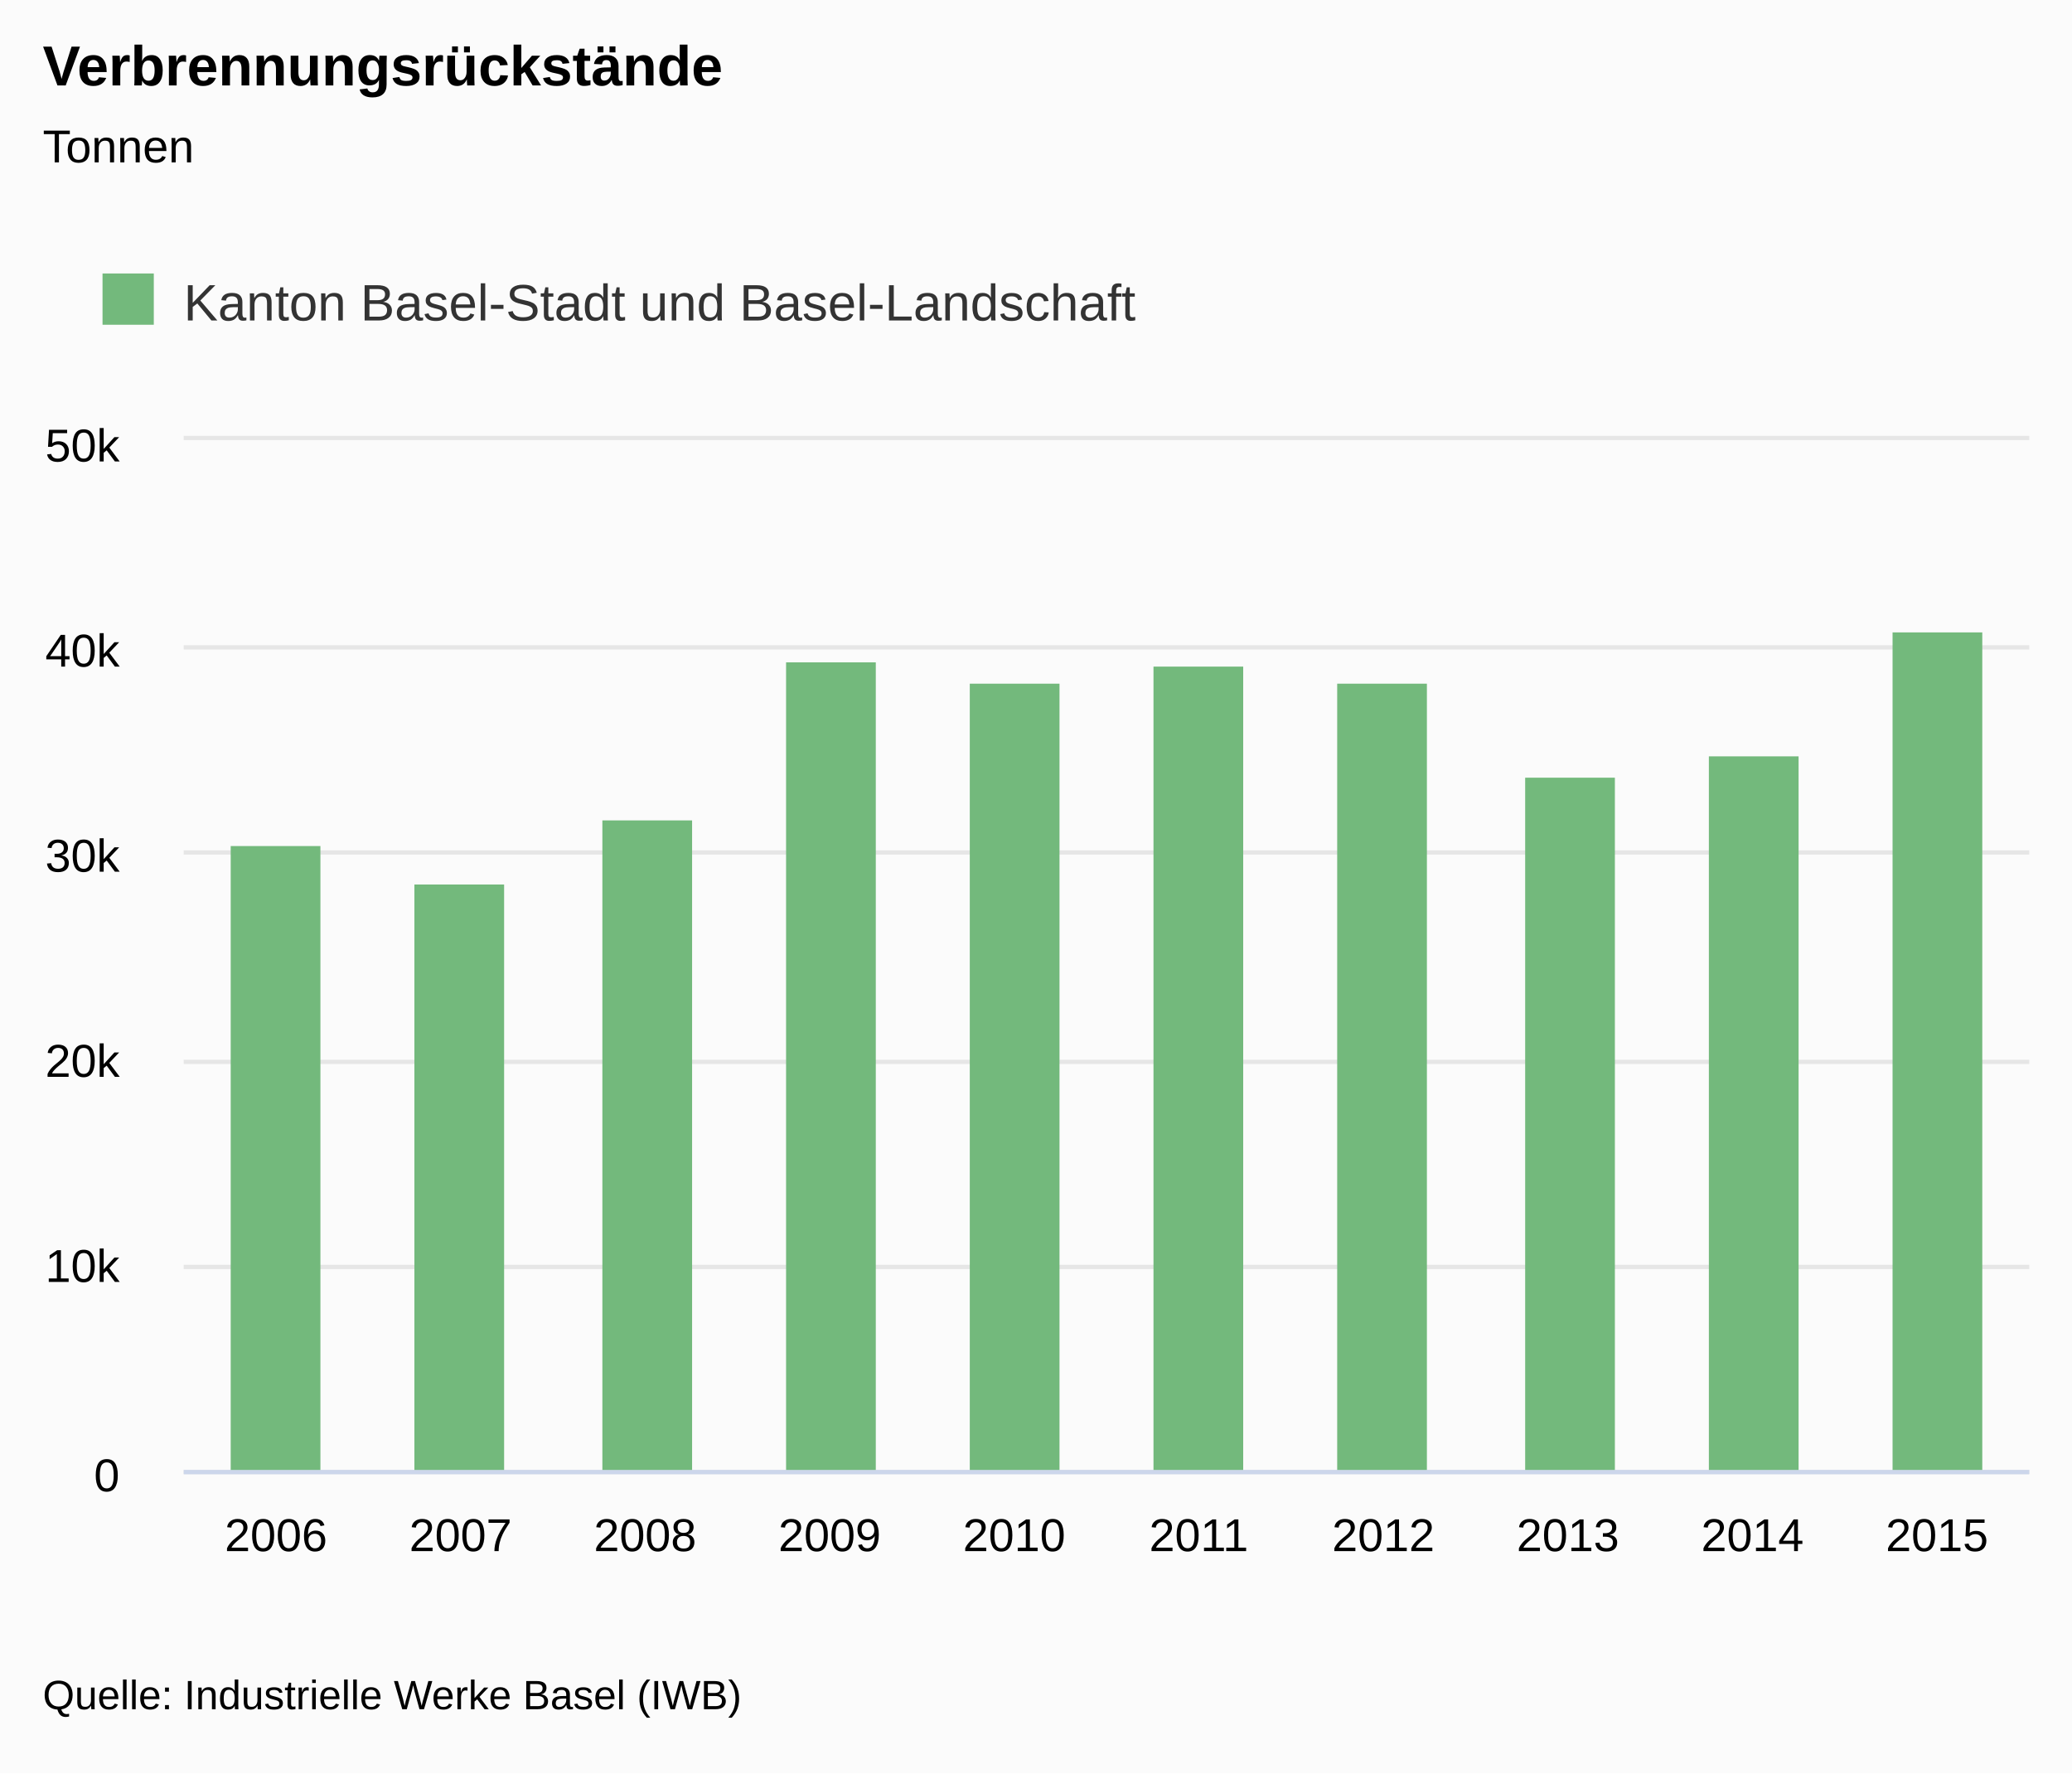
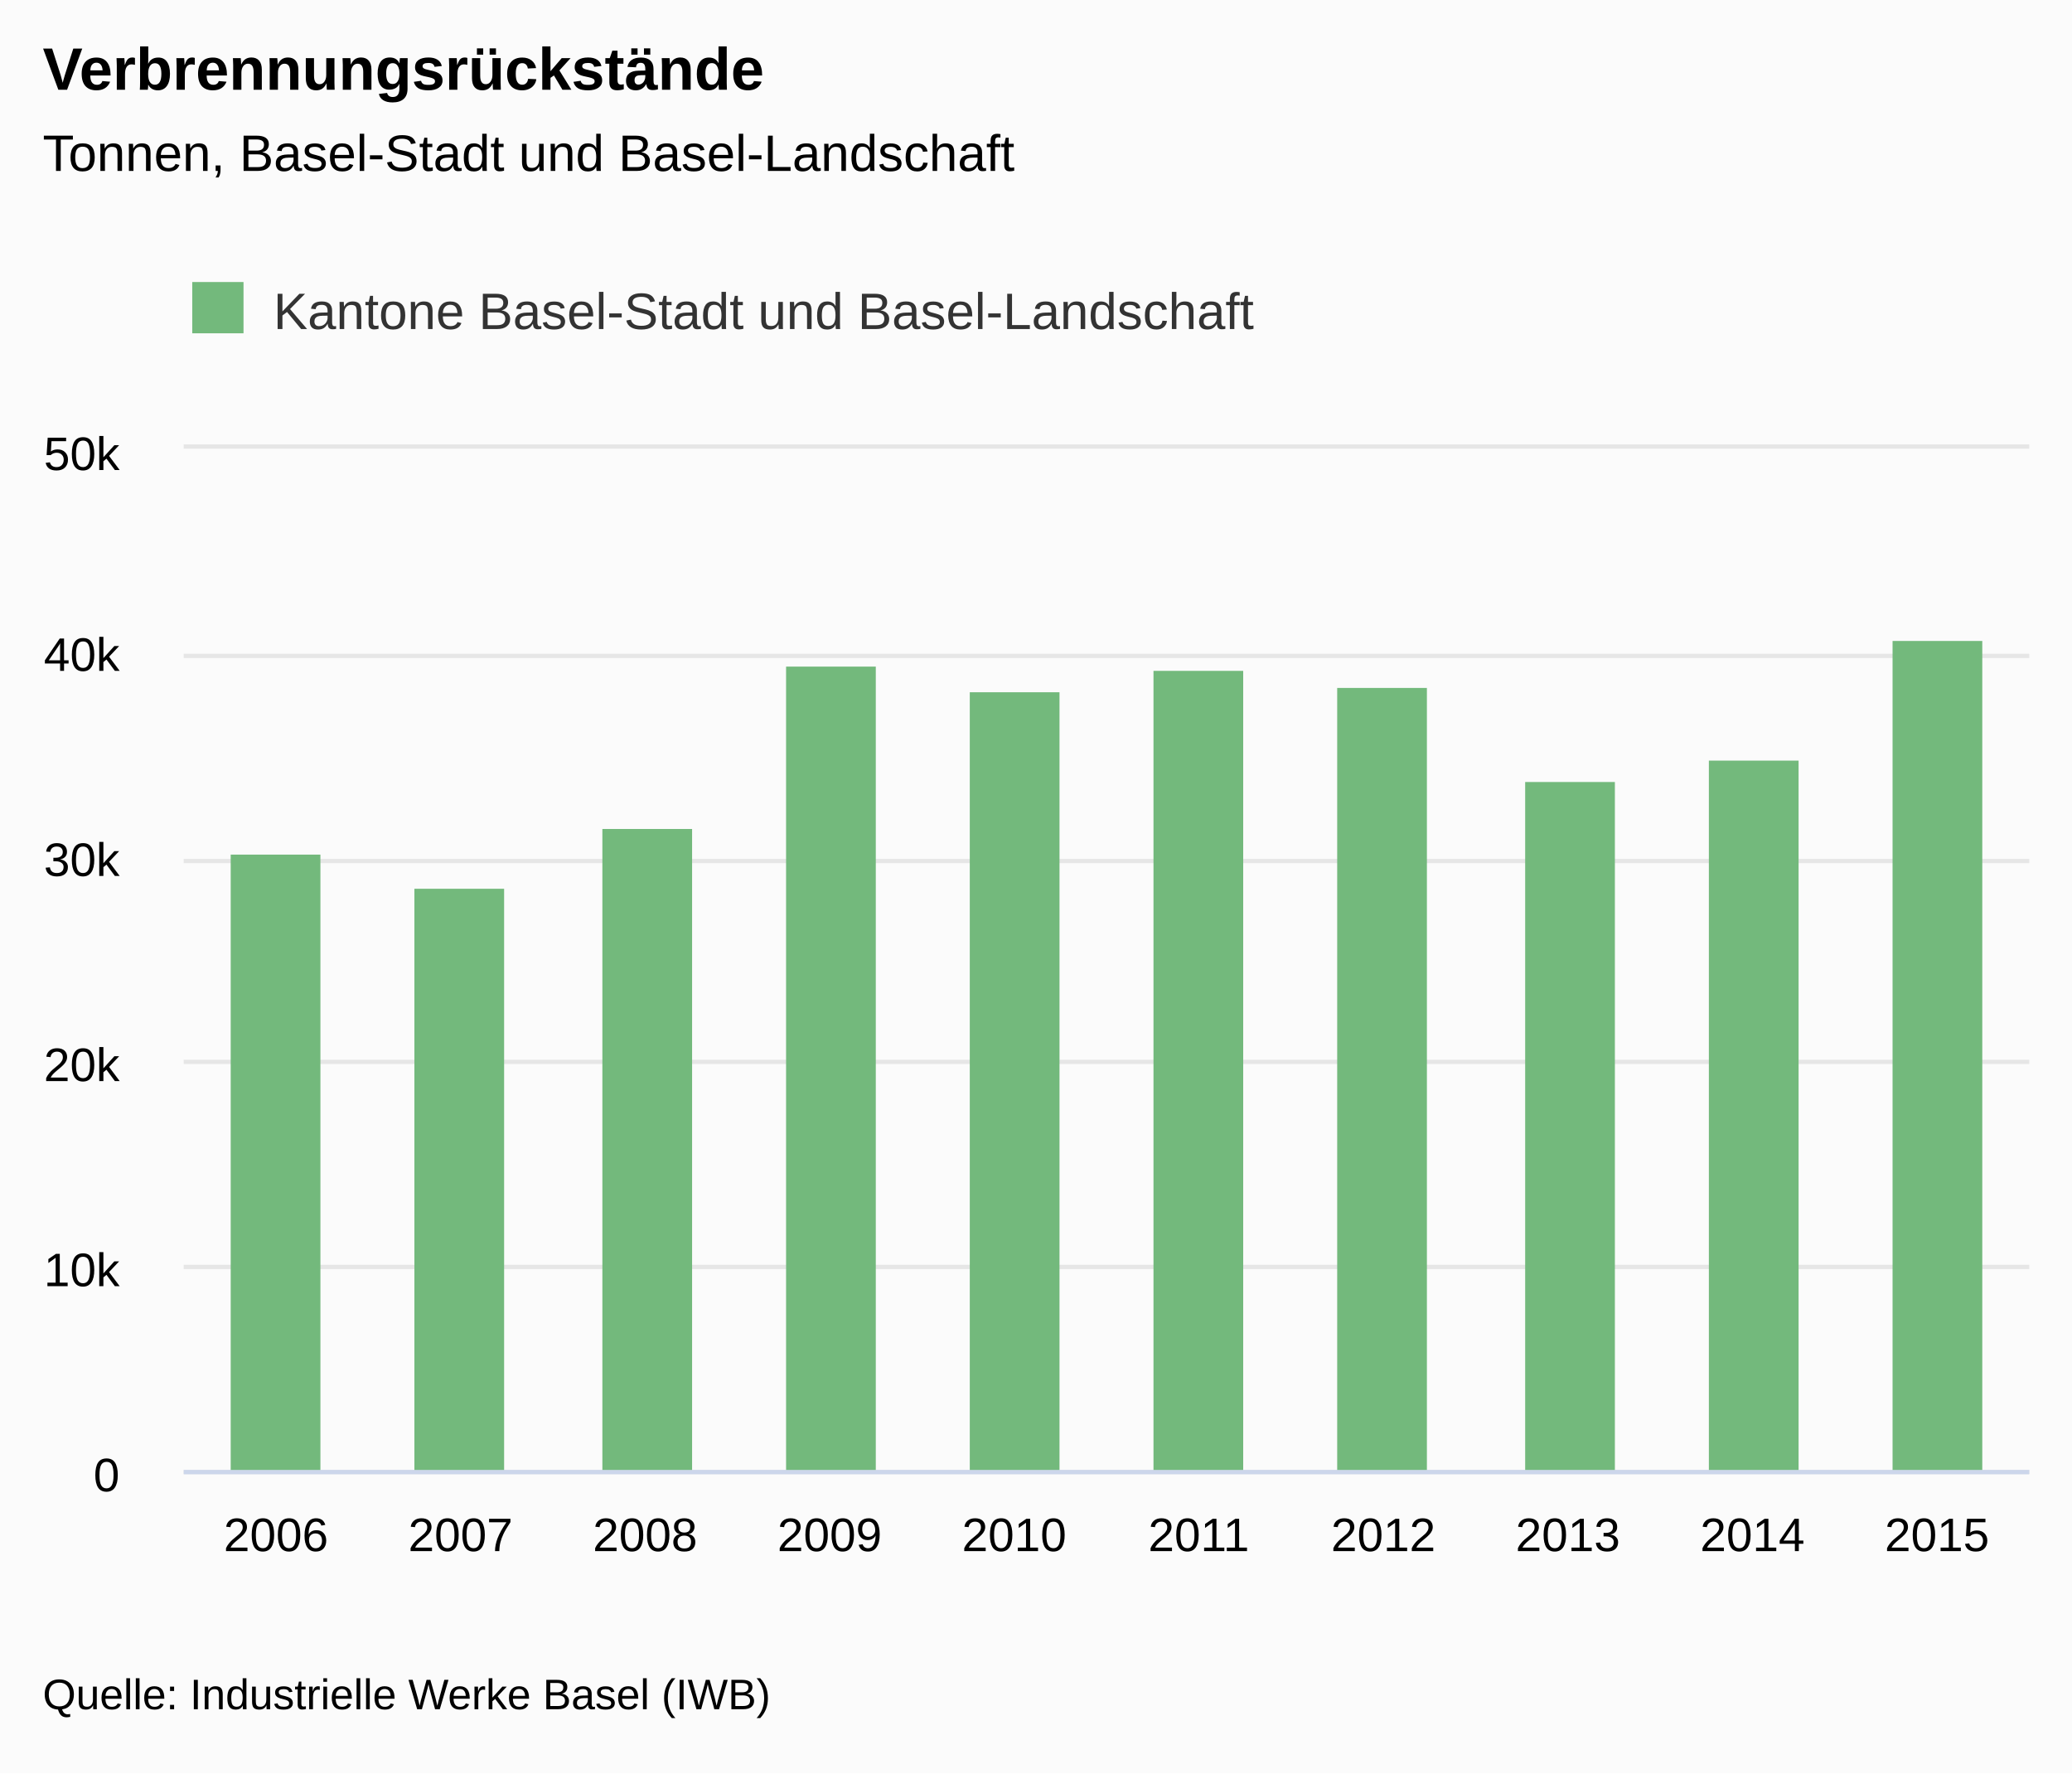
<svg xmlns="http://www.w3.org/2000/svg" version="1.1" class="highcharts-root" style="font-family:&quot;Lucida Grande&quot;, &quot;Lucida Sans Unicode&quot;, Arial, Helvetica, sans-serif;font-size:12px;" viewBox="0 0 485 415">
  <defs>
-     <clipPath id="highcharts-k1kg93c-7">
-       <rect x="0" y="0" width="432" height="241" fill="none" />
+     <clipPath id="highcharts-f03caqm-7">
+       <rect x="0" y="0" width="432" height="239" fill="none" />
    </clipPath>
-     <clipPath id="highcharts-k1kg93c-8">
-       <rect x="0" y="0" width="432" height="241" fill="none" />
+     <clipPath id="highcharts-f03caqm-8">
+       <rect x="0" y="0" width="432" height="239" fill="none" />
    </clipPath>
  </defs>
  <rect fill="#fbfbfb" class="highcharts-background" x="0" y="0" width="485" height="415" rx="0" ry="0" />
-   <rect fill="none" class="highcharts-plot-background" x="43" y="103" width="432" height="241" />
+   <rect fill="none" class="highcharts-plot-background" x="43" y="105" width="432" height="239" />
  <g class="highcharts-label" style="cursor:pointer;" transform="translate(10,451)">
    <text x="0" data-z-index="1" y="0">
      <tspan>&gt; Indikator-Details</tspan>
    </text>
  </g>
  <g class="highcharts-label" style="cursor:pointer;" transform="translate(10,451)">
    <text x="0" data-z-index="1" y="0">
      <tspan>&gt; Indikator-Details</tspan>
    </text>
  </g>
  <g class="highcharts-pane-group" data-z-index="0" />
  <g class="highcharts-grid highcharts-xaxis-grid " data-z-index="1">
-     <path fill="none" data-z-index="1" class="highcharts-grid-line" d="M 85.5 103 L 85.5 344" opacity="1" />
-     <path fill="none" data-z-index="1" class="highcharts-grid-line" d="M 128.5 103 L 128.5 344" opacity="1" />
-     <path fill="none" data-z-index="1" class="highcharts-grid-line" d="M 172.5 103 L 172.5 344" opacity="1" />
-     <path fill="none" data-z-index="1" class="highcharts-grid-line" d="M 215.5 103 L 215.5 344" opacity="1" />
-     <path fill="none" data-z-index="1" class="highcharts-grid-line" d="M 258.5 103 L 258.5 344" opacity="1" />
-     <path fill="none" data-z-index="1" class="highcharts-grid-line" d="M 301.5 103 L 301.5 344" opacity="1" />
-     <path fill="none" data-z-index="1" class="highcharts-grid-line" d="M 344.5 103 L 344.5 344" opacity="1" />
-     <path fill="none" data-z-index="1" class="highcharts-grid-line" d="M 388.5 103 L 388.5 344" opacity="1" />
-     <path fill="none" data-z-index="1" class="highcharts-grid-line" d="M 431.5 103 L 431.5 344" opacity="1" />
-     <path fill="none" data-z-index="1" class="highcharts-grid-line" d="M 474.5 103 L 474.5 344" opacity="1" />
-     <path fill="none" data-z-index="1" class="highcharts-grid-line" d="M 42.5 103 L 42.5 344" opacity="1" />
+     <path fill="none" data-z-index="1" class="highcharts-grid-line" d="M 85.5 105 L 85.5 344" opacity="1" />
+     <path fill="none" data-z-index="1" class="highcharts-grid-line" d="M 128.5 105 L 128.5 344" opacity="1" />
+     <path fill="none" data-z-index="1" class="highcharts-grid-line" d="M 172.5 105 L 172.5 344" opacity="1" />
+     <path fill="none" data-z-index="1" class="highcharts-grid-line" d="M 215.5 105 L 215.5 344" opacity="1" />
+     <path fill="none" data-z-index="1" class="highcharts-grid-line" d="M 258.5 105 L 258.5 344" opacity="1" />
+     <path fill="none" data-z-index="1" class="highcharts-grid-line" d="M 301.5 105 L 301.5 344" opacity="1" />
+     <path fill="none" data-z-index="1" class="highcharts-grid-line" d="M 344.5 105 L 344.5 344" opacity="1" />
+     <path fill="none" data-z-index="1" class="highcharts-grid-line" d="M 388.5 105 L 388.5 344" opacity="1" />
+     <path fill="none" data-z-index="1" class="highcharts-grid-line" d="M 431.5 105 L 431.5 344" opacity="1" />
+     <path fill="none" data-z-index="1" class="highcharts-grid-line" d="M 474.5 105 L 474.5 344" opacity="1" />
+     <path fill="none" data-z-index="1" class="highcharts-grid-line" d="M 42.5 105 L 42.5 344" opacity="1" />
  </g>
  <g class="highcharts-grid highcharts-yaxis-grid " data-z-index="1">
    <path fill="none" stroke="#e6e6e6" stroke-width="1" data-z-index="1" class="highcharts-grid-line" d="M 43 344.5 L 475 344.5" opacity="1" />
    <path fill="none" stroke="#e6e6e6" stroke-width="1" data-z-index="1" class="highcharts-grid-line" d="M 43 296.5 L 475 296.5" opacity="1" />
    <path fill="none" stroke="#e6e6e6" stroke-width="1" data-z-index="1" class="highcharts-grid-line" d="M 43 248.5 L 475 248.5" opacity="1" />
-     <path fill="none" stroke="#e6e6e6" stroke-width="1" data-z-index="1" class="highcharts-grid-line" d="M 43 199.5 L 475 199.5" opacity="1" />
-     <path fill="none" stroke="#e6e6e6" stroke-width="1" data-z-index="1" class="highcharts-grid-line" d="M 43 151.5 L 475 151.5" opacity="1" />
-     <path fill="none" stroke="#e6e6e6" stroke-width="1" data-z-index="1" class="highcharts-grid-line" d="M 43 102.5 L 475 102.5" opacity="1" />
+     <path fill="none" stroke="#e6e6e6" stroke-width="1" data-z-index="1" class="highcharts-grid-line" d="M 43 201.5 L 475 201.5" opacity="1" />
+     <path fill="none" stroke="#e6e6e6" stroke-width="1" data-z-index="1" class="highcharts-grid-line" d="M 43 153.5 L 475 153.5" opacity="1" />
+     <path fill="none" stroke="#e6e6e6" stroke-width="1" data-z-index="1" class="highcharts-grid-line" d="M 43 104.5 L 475 104.5" opacity="1" />
  </g>
  <g class="highcharts-grid highcharts-yaxis-grid " data-z-index="1" />
-   <rect fill="none" class="highcharts-plot-border" data-z-index="1" x="43" y="103" width="432" height="241" />
+   <rect fill="none" class="highcharts-plot-border" data-z-index="1" x="43" y="105" width="432" height="239" />
  <g class="highcharts-axis highcharts-xaxis " data-z-index="2">
    <path fill="none" class="highcharts-axis-line" stroke="#ccd6eb" stroke-width="1" data-z-index="7" d="M 43 344.5 L 475 344.5" />
  </g>
  <g class="highcharts-axis highcharts-yaxis " data-z-index="2">
-     <path fill="none" class="highcharts-axis-line" data-z-index="7" d="M 43 103 L 43 344" />
+     <path fill="none" class="highcharts-axis-line" data-z-index="7" d="M 43 105 L 43 344" />
  </g>
  <g class="highcharts-axis highcharts-yaxis " data-z-index="2">
-     <path fill="none" class="highcharts-axis-line" data-z-index="7" d="M 475 103 L 475 344" />
+     <path fill="none" class="highcharts-axis-line" data-z-index="7" d="M 475 105 L 475 344" />
  </g>
  <g class="highcharts-series-group" data-z-index="3">
-     <g data-z-index="0.1" class="highcharts-series highcharts-series-0 highcharts-column-series " transform="translate(43,103) scale(1 1)" clip-path="url(#highcharts-k1kg93c-8)">
-       <rect x="11" y="95" width="21" height="147" fill="#73B97C" class="highcharts-point" />
-       <rect x="54" y="104" width="21" height="138" fill="#73B97C" class="highcharts-point" />
-       <rect x="98" y="89" width="21" height="153" fill="#73B97C" class="highcharts-point" />
-       <rect x="141" y="52" width="21" height="190" fill="#73B97C" class="highcharts-point" />
-       <rect x="184" y="57" width="21" height="185" fill="#73B97C" class="highcharts-point" />
-       <rect x="227" y="53" width="21" height="189" fill="#73B97C" class="highcharts-point" />
-       <rect x="270" y="57" width="21" height="185" fill="#73B97C" class="highcharts-point" />
-       <rect x="314" y="79" width="21" height="163" fill="#73B97C" class="highcharts-point" />
-       <rect x="357" y="74" width="21" height="168" fill="#73B97C" class="highcharts-point" />
-       <rect x="400" y="45" width="21" height="197" fill="#73B97C" class="highcharts-point" />
+     <g data-z-index="0.1" class="highcharts-series highcharts-series-0 highcharts-column-series " transform="translate(43,105) scale(1 1)" clip-path="url(#highcharts-f03caqm-8)">
+       <rect x="11" y="95" width="21" height="145" fill="#73B97C" class="highcharts-point" />
+       <rect x="54" y="103" width="21" height="137" fill="#73B97C" class="highcharts-point" />
+       <rect x="98" y="89" width="21" height="151" fill="#73B97C" class="highcharts-point" />
+       <rect x="141" y="51" width="21" height="189" fill="#73B97C" class="highcharts-point" />
+       <rect x="184" y="57" width="21" height="183" fill="#73B97C" class="highcharts-point" />
+       <rect x="227" y="52" width="21" height="188" fill="#73B97C" class="highcharts-point" />
+       <rect x="270" y="56" width="21" height="184" fill="#73B97C" class="highcharts-point" />
+       <rect x="314" y="78" width="21" height="162" fill="#73B97C" class="highcharts-point" />
+       <rect x="357" y="73" width="21" height="167" fill="#73B97C" class="highcharts-point" />
+       <rect x="400" y="45" width="21" height="195" fill="#73B97C" class="highcharts-point" />
    </g>
-     <g data-z-index="0.1" class="highcharts-markers highcharts-series-0 highcharts-column-series " transform="translate(43,103) scale(1 1)" clip-path="none" />
+     <g data-z-index="0.1" class="highcharts-markers highcharts-series-0 highcharts-column-series " transform="translate(43,105) scale(1 1)" clip-path="none" />
  </g>
-   <text x="10" text-anchor="start" class="highcharts-title" data-z-index="4" style="color:#000000;font-size:1.1em;font-weight:bold;fill:#000000;" y="20">
+   <text x="10" text-anchor="start" class="highcharts-title" data-z-index="4" style="color:#000000;font-size:1.167em;font-weight:bold;fill:#000000;" y="21">
    <tspan>Verbrennungsrückstände</tspan>
  </text>
-   <text x="10" text-anchor="start" class="highcharts-subtitle" data-z-index="4" style="color:#000000;font-size:0.9em;fill:#000000;" y="38">
-     <tspan>Tonnen</tspan>
+   <text x="10" text-anchor="start" class="highcharts-subtitle" data-z-index="4" style="color:#000000;font-size:1em;fill:#000000;" y="40">
+     <tspan>Tonnen, Basel-Stadt und Basel-Landschaft</tspan>
  </text>
-   <g class="highcharts-legend" data-z-index="7" transform="translate(10,53)">
-     <rect fill="none" class="highcharts-legend-box" rx="0" ry="0" x="0" y="0" width="267" height="38" visibility="visible" />
+   <g class="highcharts-axis-labels highcharts-xaxis-labels " data-z-index="7">
+     <text x="64.6" style="color:#000000;cursor:default;font-size:0.917em;fill:#000000;" text-anchor="middle" transform="translate(0,0)" y="363" opacity="1">2006</text>
+     <text x="107.8" style="color:#000000;cursor:default;font-size:0.917em;fill:#000000;" text-anchor="middle" transform="translate(0,0)" y="363" opacity="1">2007</text>
+     <text x="151" style="color:#000000;cursor:default;font-size:0.917em;fill:#000000;" text-anchor="middle" transform="translate(0,0)" y="363" opacity="1">2008</text>
+     <text x="194.2" style="color:#000000;cursor:default;font-size:0.917em;fill:#000000;" text-anchor="middle" transform="translate(0,0)" y="363" opacity="1">2009</text>
+     <text x="237.4" style="color:#000000;cursor:default;font-size:0.917em;fill:#000000;" text-anchor="middle" transform="translate(0,0)" y="363" opacity="1">2010</text>
+     <text x="280.6" style="color:#000000;cursor:default;font-size:0.917em;fill:#000000;" text-anchor="middle" transform="translate(0,0)" y="363" opacity="1">2011</text>
+     <text x="323.8" style="color:#000000;cursor:default;font-size:0.917em;fill:#000000;" text-anchor="middle" transform="translate(0,0)" y="363" opacity="1">2012</text>
+     <text x="367" style="color:#000000;cursor:default;font-size:0.917em;fill:#000000;" text-anchor="middle" transform="translate(0,0)" y="363" opacity="1">2013</text>
+     <text x="410.2" style="color:#000000;cursor:default;font-size:0.917em;fill:#000000;" text-anchor="middle" transform="translate(0,0)" y="363" opacity="1">2014</text>
+     <text x="453.4" style="color:#000000;cursor:default;font-size:0.917em;fill:#000000;" text-anchor="middle" transform="translate(0,0)" y="363" opacity="1">2015</text>
+   </g>
+   <g class="highcharts-axis-labels highcharts-yaxis-labels " data-z-index="7">
+     <text x="28" style="color:#000000;cursor:default;font-size:0.917em;fill:#000000;" text-anchor="end" transform="translate(0,0)" y="349" opacity="1">0</text>
+     <text x="28" style="color:#000000;cursor:default;font-size:0.917em;fill:#000000;" text-anchor="end" transform="translate(0,0)" y="301" opacity="1">10k</text>
+     <text x="28" style="color:#000000;cursor:default;font-size:0.917em;fill:#000000;" text-anchor="end" transform="translate(0,0)" y="253" opacity="1">20k</text>
+     <text x="28" style="color:#000000;cursor:default;font-size:0.917em;fill:#000000;" text-anchor="end" transform="translate(0,0)" y="205" opacity="1">30k</text>
+     <text x="28" style="color:#000000;cursor:default;font-size:0.917em;fill:#000000;" text-anchor="end" transform="translate(0,0)" y="157" opacity="1">40k</text>
+     <text x="28" style="color:#000000;cursor:default;font-size:0.917em;fill:#000000;" text-anchor="end" transform="translate(0,0)" y="110" opacity="1">50k</text>
+   </g>
+   <g class="highcharts-axis-labels highcharts-yaxis-labels " data-z-index="7" />
+   <g class="highcharts-legend" data-z-index="7" transform="translate(31,55)">
+     <rect fill="none" class="highcharts-legend-box" rx="0" ry="0" x="0" y="0" width="274" height="38" visibility="visible" />
    <g data-z-index="1">
      <g>
        <g class="highcharts-legend-item highcharts-column-series highcharts-color-undefined highcharts-series-0" data-z-index="1" transform="translate(12,7)">
-           <text x="21" style="color:#333333;font-size:1em;font-weight:normal;cursor:pointer;fill:#333333;" text-anchor="start" data-z-index="2" y="15">
-             <tspan>Kanton Basel-Stadt und Basel-Landschaft</tspan>
+           <text x="21" y="15" style="color:#333333;font-size:1em;font-weight:normal;cursor:pointer;fill:#333333;" text-anchor="start" data-z-index="2">
+             <tspan>Kantone Basel-Stadt und Basel-Landschaft</tspan>
          </text>
          <rect x="2" y="4" width="12" height="12" fill="#73B97C" class="highcharts-point" data-z-index="3" />
        </g>
      </g>
    </g>
  </g>
-   <g class="highcharts-axis-labels highcharts-xaxis-labels " data-z-index="7">
-     <text x="64.6" style="color:#000000;cursor:default;font-size:0.9em;fill:#000000;" text-anchor="middle" transform="translate(0,0)" y="363" opacity="1">2006</text>
-     <text x="107.8" style="color:#000000;cursor:default;font-size:0.9em;fill:#000000;" text-anchor="middle" transform="translate(0,0)" y="363" opacity="1">2007</text>
-     <text x="151" style="color:#000000;cursor:default;font-size:0.9em;fill:#000000;" text-anchor="middle" transform="translate(0,0)" y="363" opacity="1">2008</text>
-     <text x="194.2" style="color:#000000;cursor:default;font-size:0.9em;fill:#000000;" text-anchor="middle" transform="translate(0,0)" y="363" opacity="1">2009</text>
-     <text x="237.4" style="color:#000000;cursor:default;font-size:0.9em;fill:#000000;" text-anchor="middle" transform="translate(0,0)" y="363" opacity="1">2010</text>
-     <text x="280.6" style="color:#000000;cursor:default;font-size:0.9em;fill:#000000;" text-anchor="middle" transform="translate(0,0)" y="363" opacity="1">2011</text>
-     <text x="323.8" style="color:#000000;cursor:default;font-size:0.9em;fill:#000000;" text-anchor="middle" transform="translate(0,0)" y="363" opacity="1">2012</text>
-     <text x="367" style="color:#000000;cursor:default;font-size:0.9em;fill:#000000;" text-anchor="middle" transform="translate(0,0)" y="363" opacity="1">2013</text>
-     <text x="410.2" style="color:#000000;cursor:default;font-size:0.9em;fill:#000000;" text-anchor="middle" transform="translate(0,0)" y="363" opacity="1">2014</text>
-     <text x="453.4" style="color:#000000;cursor:default;font-size:0.9em;fill:#000000;" text-anchor="middle" transform="translate(0,0)" y="363" opacity="1">2015</text>
-   </g>
-   <g class="highcharts-axis-labels highcharts-yaxis-labels " data-z-index="7">
-     <text x="28" style="color:#000000;cursor:default;font-size:0.9em;fill:#000000;" text-anchor="end" transform="translate(0,0)" y="349" opacity="1">0</text>
-     <text x="28" style="color:#000000;cursor:default;font-size:0.9em;fill:#000000;" text-anchor="end" transform="translate(0,0)" y="300" opacity="1">10k</text>
-     <text x="28" style="color:#000000;cursor:default;font-size:0.9em;fill:#000000;" text-anchor="end" transform="translate(0,0)" y="252" opacity="1">20k</text>
-     <text x="28" style="color:#000000;cursor:default;font-size:0.9em;fill:#000000;" text-anchor="end" transform="translate(0,0)" y="204" opacity="1">30k</text>
-     <text x="28" style="color:#000000;cursor:default;font-size:0.9em;fill:#000000;" text-anchor="end" transform="translate(0,0)" y="156" opacity="1">40k</text>
-     <text x="28" style="color:#000000;cursor:default;font-size:0.9em;fill:#000000;" text-anchor="end" transform="translate(0,0)" y="108" opacity="1">50k</text>
-   </g>
-   <g class="highcharts-axis-labels highcharts-yaxis-labels " data-z-index="7" />
-   <text x="10" class="highcharts-credits" text-anchor="start" data-z-index="8" style="cursor:default;color:#000000;font-size:0.8em;fill:#000000;" y="400">
+   <text x="10" class="highcharts-credits" text-anchor="start" data-z-index="8" style="cursor:default;color:#000000;font-size:0.833em;fill:#000000;" y="400">
    <tspan>Quelle: Industrielle Werke Basel (IWB)</tspan>
  </text>
</svg>
